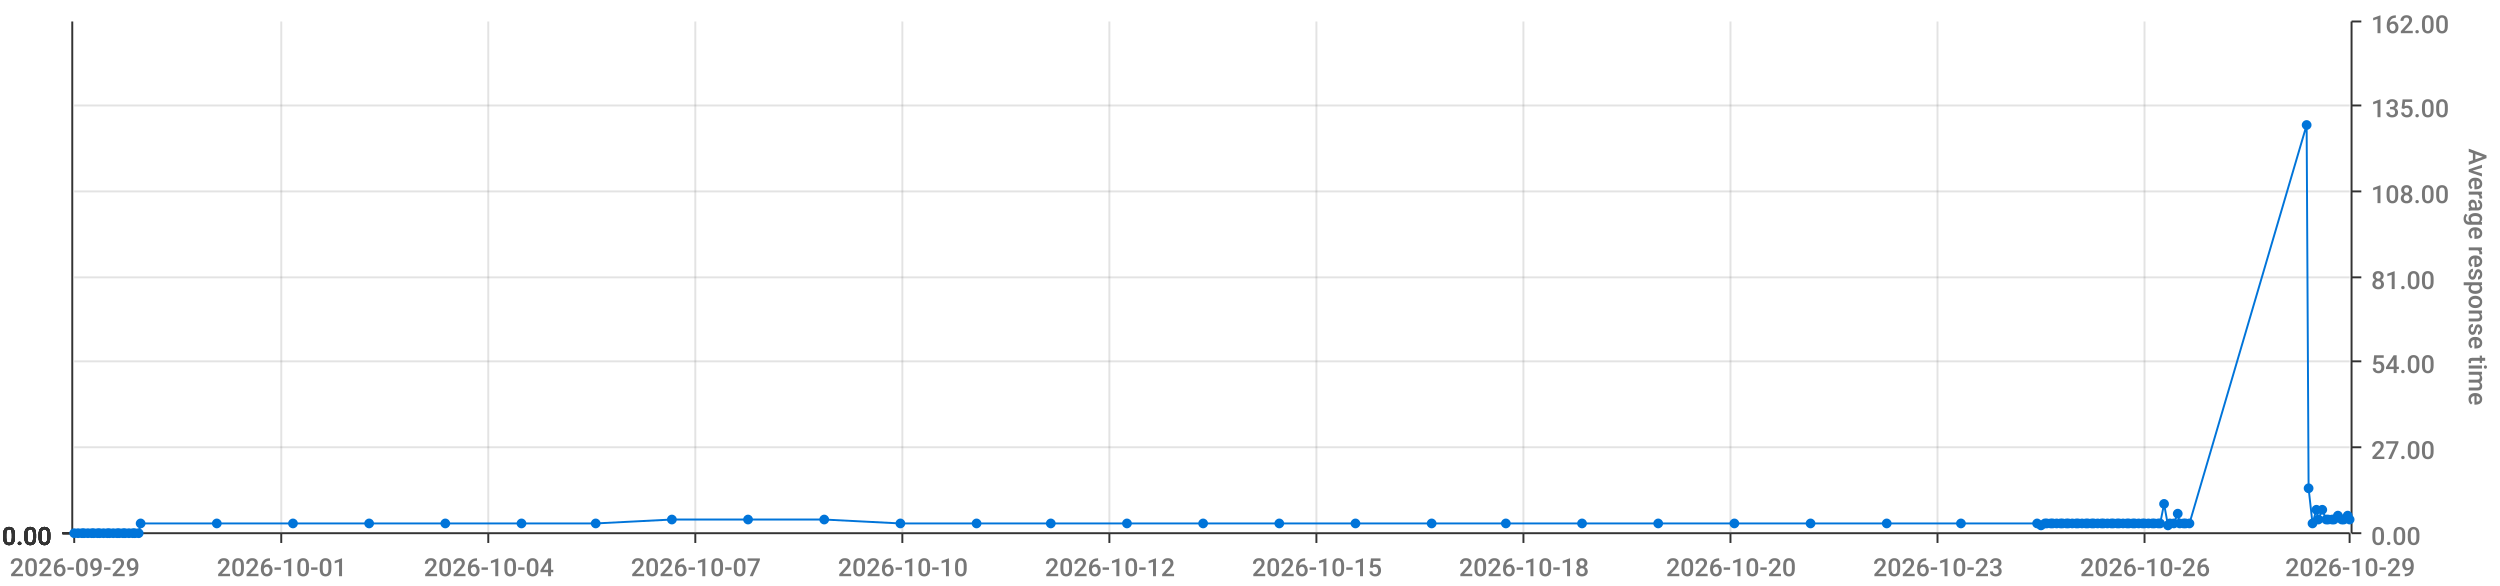
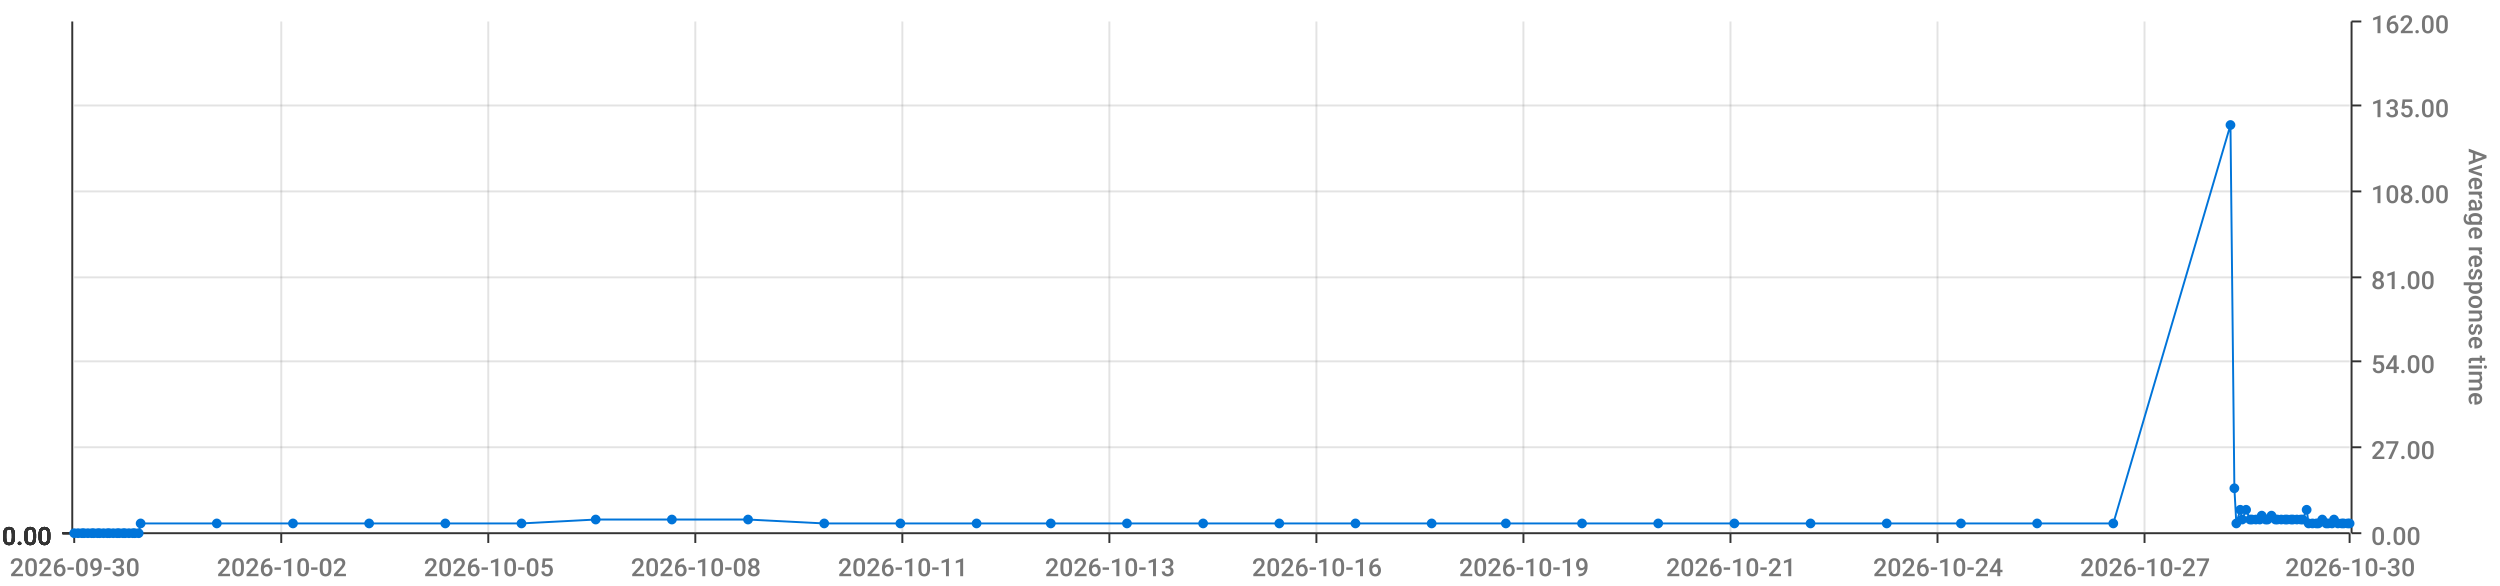
<svg xmlns="http://www.w3.org/2000/svg" viewBox="0 0 1280 300">
  <path d="M 0 0 L 1280 0 L 1280 300 L 0 300 L 0 0" style="stroke-width:0;stroke:rgba(255,255,255,1.0);fill:rgba(255,255,255,0.0)" />
  <path d="M 38 11 L 1203 11 L 1203 273 L 38 273 L 38 11" style="stroke-width:0;stroke:rgba(255,255,255,1.0);fill:rgba(255,255,255,0.0)" />
  <path d="M 38 273 L 1203 273" style="stroke-width:1;stroke:rgba(51,51,51,1.0);fill:rgba(255,255,255,0.0)" />
  <path d="M 38 273 L 38 278" style="stroke-width:1;stroke:rgba(51,51,51,1.0);fill:rgba(255,255,255,0.0)" />
-   <text x="5" y="295" style="stroke-width:0;stroke:none;fill:rgba(119,119,119,1.0);font-size:12.8px;font-family:'Roboto Medium',sans-serif">2026-09-29</text>
+   <text x="5" y="295" style="stroke-width:0;stroke:none;fill:rgba(119,119,119,1.0);font-size:12.8px;font-family:'Roboto Medium',sans-serif">2026-09-30</text>
  <path d="M 144 273 L 144 278" style="stroke-width:1;stroke:rgba(51,51,51,1.0);fill:rgba(255,255,255,0.0)" />
-   <text x="111" y="295" style="stroke-width:0;stroke:none;fill:rgba(119,119,119,1.0);font-size:12.8px;font-family:'Roboto Medium',sans-serif">2026-10-01</text>
+   <text x="111" y="295" style="stroke-width:0;stroke:none;fill:rgba(119,119,119,1.0);font-size:12.8px;font-family:'Roboto Medium',sans-serif">2026-10-02</text>
  <path d="M 250 273 L 250 278" style="stroke-width:1;stroke:rgba(51,51,51,1.0);fill:rgba(255,255,255,0.0)" />
-   <text x="217" y="295" style="stroke-width:0;stroke:none;fill:rgba(119,119,119,1.0);font-size:12.8px;font-family:'Roboto Medium',sans-serif">2026-10-04</text>
+   <text x="217" y="295" style="stroke-width:0;stroke:none;fill:rgba(119,119,119,1.0);font-size:12.8px;font-family:'Roboto Medium',sans-serif">2026-10-05</text>
  <path d="M 356 273 L 356 278" style="stroke-width:1;stroke:rgba(51,51,51,1.0);fill:rgba(255,255,255,0.0)" />
-   <text x="323" y="295" style="stroke-width:0;stroke:none;fill:rgba(119,119,119,1.0);font-size:12.8px;font-family:'Roboto Medium',sans-serif">2026-10-07</text>
+   <text x="323" y="295" style="stroke-width:0;stroke:none;fill:rgba(119,119,119,1.0);font-size:12.8px;font-family:'Roboto Medium',sans-serif">2026-10-08</text>
  <path d="M 462 273 L 462 278" style="stroke-width:1;stroke:rgba(51,51,51,1.0);fill:rgba(255,255,255,0.0)" />
-   <text x="429" y="295" style="stroke-width:0;stroke:none;fill:rgba(119,119,119,1.0);font-size:12.8px;font-family:'Roboto Medium',sans-serif">2026-10-10</text>
+   <text x="429" y="295" style="stroke-width:0;stroke:none;fill:rgba(119,119,119,1.0);font-size:12.8px;font-family:'Roboto Medium',sans-serif">2026-10-11</text>
  <path d="M 568 273 L 568 278" style="stroke-width:1;stroke:rgba(51,51,51,1.0);fill:rgba(255,255,255,0.0)" />
-   <text x="535" y="295" style="stroke-width:0;stroke:none;fill:rgba(119,119,119,1.0);font-size:12.8px;font-family:'Roboto Medium',sans-serif">2026-10-12</text>
+   <text x="535" y="295" style="stroke-width:0;stroke:none;fill:rgba(119,119,119,1.0);font-size:12.8px;font-family:'Roboto Medium',sans-serif">2026-10-13</text>
  <path d="M 674 273 L 674 278" style="stroke-width:1;stroke:rgba(51,51,51,1.0);fill:rgba(255,255,255,0.0)" />
-   <text x="641" y="295" style="stroke-width:0;stroke:none;fill:rgba(119,119,119,1.0);font-size:12.8px;font-family:'Roboto Medium',sans-serif">2026-10-15</text>
+   <text x="641" y="295" style="stroke-width:0;stroke:none;fill:rgba(119,119,119,1.0);font-size:12.8px;font-family:'Roboto Medium',sans-serif">2026-10-16</text>
  <path d="M 780 273 L 780 278" style="stroke-width:1;stroke:rgba(51,51,51,1.0);fill:rgba(255,255,255,0.0)" />
-   <text x="747" y="295" style="stroke-width:0;stroke:none;fill:rgba(119,119,119,1.0);font-size:12.8px;font-family:'Roboto Medium',sans-serif">2026-10-18</text>
+   <text x="747" y="295" style="stroke-width:0;stroke:none;fill:rgba(119,119,119,1.0);font-size:12.8px;font-family:'Roboto Medium',sans-serif">2026-10-19</text>
  <path d="M 886 273 L 886 278" style="stroke-width:1;stroke:rgba(51,51,51,1.0);fill:rgba(255,255,255,0.0)" />
-   <text x="853" y="295" style="stroke-width:0;stroke:none;fill:rgba(119,119,119,1.0);font-size:12.8px;font-family:'Roboto Medium',sans-serif">2026-10-20</text>
+   <text x="853" y="295" style="stroke-width:0;stroke:none;fill:rgba(119,119,119,1.0);font-size:12.8px;font-family:'Roboto Medium',sans-serif">2026-10-21</text>
  <path d="M 992 273 L 992 278" style="stroke-width:1;stroke:rgba(51,51,51,1.0);fill:rgba(255,255,255,0.0)" />
-   <text x="959" y="295" style="stroke-width:0;stroke:none;fill:rgba(119,119,119,1.0);font-size:12.8px;font-family:'Roboto Medium',sans-serif">2026-10-23</text>
+   <text x="959" y="295" style="stroke-width:0;stroke:none;fill:rgba(119,119,119,1.0);font-size:12.8px;font-family:'Roboto Medium',sans-serif">2026-10-24</text>
  <path d="M 1098 273 L 1098 278" style="stroke-width:1;stroke:rgba(51,51,51,1.0);fill:rgba(255,255,255,0.0)" />
-   <text x="1065" y="295" style="stroke-width:0;stroke:none;fill:rgba(119,119,119,1.0);font-size:12.8px;font-family:'Roboto Medium',sans-serif">2026-10-26</text>
+   <text x="1065" y="295" style="stroke-width:0;stroke:none;fill:rgba(119,119,119,1.0);font-size:12.8px;font-family:'Roboto Medium',sans-serif">2026-10-27</text>
  <path d="M 1203 273 L 1203 278" style="stroke-width:1;stroke:rgba(51,51,51,1.0);fill:rgba(255,255,255,0.0)" />
-   <text x="1170" y="295" style="stroke-width:0;stroke:none;fill:rgba(119,119,119,1.0);font-size:12.8px;font-family:'Roboto Medium',sans-serif">2026-10-29</text>
+   <text x="1170" y="295" style="stroke-width:0;stroke:none;fill:rgba(119,119,119,1.0);font-size:12.8px;font-family:'Roboto Medium',sans-serif">2026-10-30</text>
  <path d="M 144 273 L 144 11" style="stroke-width:1;stroke:rgba(119,119,119,0.2);fill:none" />
  <path d="M 250 273 L 250 11" style="stroke-width:1;stroke:rgba(119,119,119,0.2);fill:none" />
  <path d="M 356 273 L 356 11" style="stroke-width:1;stroke:rgba(119,119,119,0.2);fill:none" />
  <path d="M 462 273 L 462 11" style="stroke-width:1;stroke:rgba(119,119,119,0.2);fill:none" />
  <path d="M 568 273 L 568 11" style="stroke-width:1;stroke:rgba(119,119,119,0.2);fill:none" />
  <path d="M 674 273 L 674 11" style="stroke-width:1;stroke:rgba(119,119,119,0.2);fill:none" />
  <path d="M 780 273 L 780 11" style="stroke-width:1;stroke:rgba(119,119,119,0.2);fill:none" />
  <path d="M 886 273 L 886 11" style="stroke-width:1;stroke:rgba(119,119,119,0.2);fill:none" />
  <path d="M 992 273 L 992 11" style="stroke-width:1;stroke:rgba(119,119,119,0.2);fill:none" />
  <path d="M 1098 273 L 1098 11" style="stroke-width:1;stroke:rgba(119,119,119,0.2);fill:none" />
  <path d="M 1204 273 L 1204 11" style="stroke-width:1;stroke:rgba(51,51,51,1.0);fill:rgba(255,255,255,0.0)" />
  <path d="M 1204 273 L 1209 273" style="stroke-width:1;stroke:rgba(51,51,51,1.0);fill:rgba(255,255,255,0.0)" />
  <text x="1214" y="279" style="stroke-width:0;stroke:none;fill:rgba(119,119,119,1.0);font-size:12.8px;font-family:'Roboto Medium',sans-serif">0.00</text>
  <path d="M 1204 229 L 1209 229" style="stroke-width:1;stroke:rgba(51,51,51,1.0);fill:rgba(255,255,255,0.0)" />
  <text x="1214" y="235" style="stroke-width:0;stroke:none;fill:rgba(119,119,119,1.0);font-size:12.8px;font-family:'Roboto Medium',sans-serif">27.00</text>
  <path d="M 1204 185 L 1209 185" style="stroke-width:1;stroke:rgba(51,51,51,1.0);fill:rgba(255,255,255,0.0)" />
  <text x="1214" y="191" style="stroke-width:0;stroke:none;fill:rgba(119,119,119,1.0);font-size:12.8px;font-family:'Roboto Medium',sans-serif">54.00</text>
  <path d="M 1204 142 L 1209 142" style="stroke-width:1;stroke:rgba(51,51,51,1.0);fill:rgba(255,255,255,0.0)" />
  <text x="1214" y="148" style="stroke-width:0;stroke:none;fill:rgba(119,119,119,1.0);font-size:12.8px;font-family:'Roboto Medium',sans-serif">81.00</text>
  <path d="M 1204 98 L 1209 98" style="stroke-width:1;stroke:rgba(51,51,51,1.0);fill:rgba(255,255,255,0.0)" />
  <text x="1214" y="104" style="stroke-width:0;stroke:none;fill:rgba(119,119,119,1.0);font-size:12.8px;font-family:'Roboto Medium',sans-serif">108.00</text>
  <path d="M 1204 54 L 1209 54" style="stroke-width:1;stroke:rgba(51,51,51,1.0);fill:rgba(255,255,255,0.0)" />
  <text x="1214" y="60" style="stroke-width:0;stroke:none;fill:rgba(119,119,119,1.0);font-size:12.8px;font-family:'Roboto Medium',sans-serif">135.00</text>
  <path d="M 1204 11 L 1209 11" style="stroke-width:1;stroke:rgba(51,51,51,1.0);fill:rgba(255,255,255,0.0)" />
  <text x="1214" y="17" style="stroke-width:0;stroke:none;fill:rgba(119,119,119,1.0);font-size:12.8px;font-family:'Roboto Medium',sans-serif">162.00</text>
  <text x="1264" y="76" style="stroke-width:0;stroke:none;fill:rgba(119,119,119,1.0);font-size:12.8px;font-family:'Roboto Medium',sans-serif" transform="rotate(90.00,1264,76)">Average response time</text>
  <path d="M 38 273 L 1203 273" style="stroke-width:0;stroke:rgba(255,255,255,0.0);fill:none" />
  <path d="M 38 229 L 1203 229" style="stroke-width:1;stroke:rgba(119,119,119,0.2);fill:none" />
  <path d="M 38 185 L 1203 185" style="stroke-width:1;stroke:rgba(119,119,119,0.2);fill:none" />
  <path d="M 38 142 L 1203 142" style="stroke-width:1;stroke:rgba(119,119,119,0.2);fill:none" />
  <path d="M 38 98 L 1203 98" style="stroke-width:1;stroke:rgba(119,119,119,0.2);fill:none" />
  <path d="M 38 54 L 1203 54" style="stroke-width:1;stroke:rgba(119,119,119,0.2);fill:none" />
  <path d="M 37 273 L 37 11" style="stroke-width:1;stroke:rgba(51,51,51,1.0);fill:rgba(255,255,255,0.0)" />
  <path d="M 37 273 L 32 273" style="stroke-width:1;stroke:rgba(51,51,51,1.0);fill:rgba(255,255,255,0.0)" />
  <text x="1" y="279" style="stroke-width:0;stroke:none;fill:rgba(51,51,51,1.0);font-size:12.8px;font-family:'Roboto Medium',sans-serif">0.00</text>
  <path d="M 37 273 L 32 273" style="stroke-width:1;stroke:rgba(51,51,51,1.0);fill:rgba(255,255,255,0.0)" />
  <text x="1" y="279" style="stroke-width:0;stroke:none;fill:rgba(51,51,51,1.0);font-size:12.8px;font-family:'Roboto Medium',sans-serif">0.00</text>
  <path d="M 37 273 L 32 273" style="stroke-width:1;stroke:rgba(51,51,51,1.0);fill:rgba(255,255,255,0.0)" />
  <text x="1" y="279" style="stroke-width:0;stroke:none;fill:rgba(51,51,51,1.0);font-size:12.8px;font-family:'Roboto Medium',sans-serif">0.00</text>
  <path d="M 37 273 L 32 273" style="stroke-width:1;stroke:rgba(51,51,51,1.0);fill:rgba(255,255,255,0.0)" />
  <text x="1" y="279" style="stroke-width:0;stroke:none;fill:rgba(51,51,51,1.0);font-size:12.8px;font-family:'Roboto Medium',sans-serif">0.00</text>
  <path d="M 37 273 L 32 273" style="stroke-width:1;stroke:rgba(51,51,51,1.0);fill:rgba(255,255,255,0.0)" />
  <text x="1" y="279" style="stroke-width:0;stroke:none;fill:rgba(51,51,51,1.0);font-size:12.8px;font-family:'Roboto Medium',sans-serif">0.00</text>
  <path d="M 37 273 L 32 273" style="stroke-width:1;stroke:rgba(51,51,51,1.0);fill:rgba(255,255,255,0.0)" />
  <text x="1" y="279" style="stroke-width:0;stroke:none;fill:rgba(51,51,51,1.0);font-size:12.8px;font-family:'Roboto Medium',sans-serif">0.00</text>
  <path d="M 37 273 L 32 273" style="stroke-width:1;stroke:rgba(51,51,51,1.0);fill:rgba(255,255,255,0.0)" />
  <text x="1" y="279" style="stroke-width:0;stroke:none;fill:rgba(51,51,51,1.0);font-size:12.8px;font-family:'Roboto Medium',sans-serif">0.00</text>
  <path d="M 38 273 L 1203 273" style="stroke-width:0;stroke:rgba(255,255,255,0.0);fill:none" />
  <path d="M 38 273 L 1203 273" style="stroke-width:0;stroke:rgba(255,255,255,0.0);fill:none" />
  <path d="M 38 273 L 1203 273" style="stroke-width:0;stroke:rgba(255,255,255,0.0);fill:none" />
  <path d="M 38 273 L 1203 273" style="stroke-width:0;stroke:rgba(255,255,255,0.0);fill:none" />
  <path d="M 38 273 L 1203 273" style="stroke-width:0;stroke:rgba(255,255,255,0.0);fill:none" />
  <path d="M 38 273 L 1203 273" style="stroke-width:0;stroke:rgba(255,255,255,0.0);fill:none" />
-   <path d="M 38 273 L 40 273 L 42 273 L 43 273 L 45 273 L 47 273 L 48 273 L 50 273 L 51 273 L 53 273 L 55 273 L 56 273 L 58 273 L 60 273 L 61 273 L 63 273 L 64 273 L 66 273 L 68 273 L 69 273 L 71 273 L 72 268 L 111 268 L 150 268 L 189 268 L 228 268 L 267 268 L 305 268 L 344 266 L 383 266 L 422 266 L 461 268 L 500 268 L 538 268 L 577 268 L 616 268 L 655 268 L 694 268 L 733 268 L 771 268 L 810 268 L 849 268 L 888 268 L 927 268 L 966 268 L 1004 268 L 1043 268 L 1045 269 L 1047 268 L 1048 268 L 1050 268 L 1051 268 L 1053 268 L 1055 268 L 1056 268 L 1058 268 L 1059 268 L 1061 268 L 1063 268 L 1064 268 L 1066 268 L 1068 268 L 1069 268 L 1071 268 L 1072 268 L 1074 268 L 1076 268 L 1077 268 L 1079 268 L 1081 268 L 1082 268 L 1084 268 L 1085 268 L 1087 268 L 1089 268 L 1090 268 L 1092 268 L 1093 268 L 1095 268 L 1097 268 L 1098 268 L 1100 268 L 1102 268 L 1103 268 L 1105 268 L 1106 268 L 1108 258 L 1110 269 L 1111 268 L 1113 268 L 1115 263 L 1116 268 L 1118 268 L 1119 268 L 1121 268 L 1181 64 L 1182 250 L 1184 268 L 1186 261 L 1187 266 L 1189 261 L 1191 266 L 1192 266 L 1194 266 L 1195 266 L 1197 264 L 1199 266 L 1200 266 L 1202 264 L 1203 266" style="stroke-width:1;stroke:rgba(0,116,217,1.0);fill:rgba(255,255,255,0.0)" />
+   <path d="M 38 273 L 40 273 L 42 273 L 43 273 L 45 273 L 47 273 L 48 273 L 50 273 L 51 273 L 53 273 L 55 273 L 56 273 L 58 273 L 60 273 L 61 273 L 63 273 L 64 273 L 66 273 L 68 273 L 69 273 L 71 273 L 72 268 L 111 268 L 150 268 L 189 268 L 228 268 L 267 268 L 305 266 L 344 266 L 383 266 L 422 268 L 461 268 L 500 268 L 538 268 L 577 268 L 616 268 L 655 268 L 694 268 L 733 268 L 771 268 L 810 268 L 849 268 L 888 268 L 927 268 L 966 268 L 1004 268 L 1043 268 L 1082 268 L 1142 64 L 1144 250 L 1145 268 L 1147 261 L 1148 266 L 1150 261 L 1152 266 L 1153 266 L 1155 266 L 1157 266 L 1158 264 L 1160 266 L 1161 266 L 1163 264 L 1165 266 L 1166 266 L 1168 266 L 1170 266 L 1171 266 L 1173 266 L 1174 266 L 1176 266 L 1178 266 L 1179 266 L 1181 261 L 1182 268 L 1184 268 L 1186 268 L 1187 268 L 1189 266 L 1191 268 L 1192 268 L 1194 268 L 1195 266 L 1197 268 L 1199 268 L 1200 268 L 1202 268 L 1203 268" style="stroke-width:1;stroke:rgba(0,116,217,1.0);fill:rgba(255,255,255,0.0)" />
  <circle cx="38" cy="273" r="2" style="stroke-width:1;stroke:rgba(0,116,217,1.0);fill:rgba(0,116,217,1.0)" />
  <path d="" style="stroke-width:1;stroke:rgba(0,116,217,1.0);fill:rgba(0,116,217,1.0)" />
  <circle cx="40" cy="273" r="2" style="stroke-width:1;stroke:rgba(0,116,217,1.0);fill:rgba(0,116,217,1.0)" />
  <path d="" style="stroke-width:1;stroke:rgba(0,116,217,1.0);fill:rgba(0,116,217,1.0)" />
  <circle cx="42" cy="273" r="2" style="stroke-width:1;stroke:rgba(0,116,217,1.0);fill:rgba(0,116,217,1.0)" />
  <path d="" style="stroke-width:1;stroke:rgba(0,116,217,1.0);fill:rgba(0,116,217,1.0)" />
  <circle cx="43" cy="273" r="2" style="stroke-width:1;stroke:rgba(0,116,217,1.0);fill:rgba(0,116,217,1.0)" />
  <path d="" style="stroke-width:1;stroke:rgba(0,116,217,1.0);fill:rgba(0,116,217,1.0)" />
  <circle cx="45" cy="273" r="2" style="stroke-width:1;stroke:rgba(0,116,217,1.0);fill:rgba(0,116,217,1.0)" />
  <path d="" style="stroke-width:1;stroke:rgba(0,116,217,1.0);fill:rgba(0,116,217,1.0)" />
  <circle cx="47" cy="273" r="2" style="stroke-width:1;stroke:rgba(0,116,217,1.0);fill:rgba(0,116,217,1.0)" />
  <path d="" style="stroke-width:1;stroke:rgba(0,116,217,1.0);fill:rgba(0,116,217,1.0)" />
  <circle cx="48" cy="273" r="2" style="stroke-width:1;stroke:rgba(0,116,217,1.0);fill:rgba(0,116,217,1.0)" />
  <path d="" style="stroke-width:1;stroke:rgba(0,116,217,1.0);fill:rgba(0,116,217,1.0)" />
  <circle cx="50" cy="273" r="2" style="stroke-width:1;stroke:rgba(0,116,217,1.0);fill:rgba(0,116,217,1.0)" />
  <path d="" style="stroke-width:1;stroke:rgba(0,116,217,1.0);fill:rgba(0,116,217,1.0)" />
  <circle cx="51" cy="273" r="2" style="stroke-width:1;stroke:rgba(0,116,217,1.0);fill:rgba(0,116,217,1.0)" />
  <path d="" style="stroke-width:1;stroke:rgba(0,116,217,1.0);fill:rgba(0,116,217,1.0)" />
  <circle cx="53" cy="273" r="2" style="stroke-width:1;stroke:rgba(0,116,217,1.0);fill:rgba(0,116,217,1.0)" />
  <path d="" style="stroke-width:1;stroke:rgba(0,116,217,1.0);fill:rgba(0,116,217,1.0)" />
  <circle cx="55" cy="273" r="2" style="stroke-width:1;stroke:rgba(0,116,217,1.0);fill:rgba(0,116,217,1.0)" />
  <path d="" style="stroke-width:1;stroke:rgba(0,116,217,1.0);fill:rgba(0,116,217,1.0)" />
  <circle cx="56" cy="273" r="2" style="stroke-width:1;stroke:rgba(0,116,217,1.0);fill:rgba(0,116,217,1.0)" />
  <path d="" style="stroke-width:1;stroke:rgba(0,116,217,1.0);fill:rgba(0,116,217,1.0)" />
  <circle cx="58" cy="273" r="2" style="stroke-width:1;stroke:rgba(0,116,217,1.0);fill:rgba(0,116,217,1.0)" />
  <path d="" style="stroke-width:1;stroke:rgba(0,116,217,1.0);fill:rgba(0,116,217,1.0)" />
  <circle cx="60" cy="273" r="2" style="stroke-width:1;stroke:rgba(0,116,217,1.0);fill:rgba(0,116,217,1.0)" />
  <path d="" style="stroke-width:1;stroke:rgba(0,116,217,1.0);fill:rgba(0,116,217,1.0)" />
  <circle cx="61" cy="273" r="2" style="stroke-width:1;stroke:rgba(0,116,217,1.0);fill:rgba(0,116,217,1.0)" />
  <path d="" style="stroke-width:1;stroke:rgba(0,116,217,1.0);fill:rgba(0,116,217,1.0)" />
  <circle cx="63" cy="273" r="2" style="stroke-width:1;stroke:rgba(0,116,217,1.0);fill:rgba(0,116,217,1.0)" />
  <path d="" style="stroke-width:1;stroke:rgba(0,116,217,1.0);fill:rgba(0,116,217,1.0)" />
  <circle cx="64" cy="273" r="2" style="stroke-width:1;stroke:rgba(0,116,217,1.0);fill:rgba(0,116,217,1.0)" />
  <path d="" style="stroke-width:1;stroke:rgba(0,116,217,1.0);fill:rgba(0,116,217,1.0)" />
  <circle cx="66" cy="273" r="2" style="stroke-width:1;stroke:rgba(0,116,217,1.0);fill:rgba(0,116,217,1.0)" />
  <path d="" style="stroke-width:1;stroke:rgba(0,116,217,1.0);fill:rgba(0,116,217,1.0)" />
  <circle cx="68" cy="273" r="2" style="stroke-width:1;stroke:rgba(0,116,217,1.0);fill:rgba(0,116,217,1.0)" />
  <path d="" style="stroke-width:1;stroke:rgba(0,116,217,1.0);fill:rgba(0,116,217,1.0)" />
  <circle cx="69" cy="273" r="2" style="stroke-width:1;stroke:rgba(0,116,217,1.0);fill:rgba(0,116,217,1.0)" />
  <path d="" style="stroke-width:1;stroke:rgba(0,116,217,1.0);fill:rgba(0,116,217,1.0)" />
  <circle cx="71" cy="273" r="2" style="stroke-width:1;stroke:rgba(0,116,217,1.0);fill:rgba(0,116,217,1.0)" />
  <path d="" style="stroke-width:1;stroke:rgba(0,116,217,1.0);fill:rgba(0,116,217,1.0)" />
  <circle cx="72" cy="268" r="2" style="stroke-width:1;stroke:rgba(0,116,217,1.0);fill:rgba(0,116,217,1.0)" />
  <path d="" style="stroke-width:1;stroke:rgba(0,116,217,1.0);fill:rgba(0,116,217,1.0)" />
  <circle cx="111" cy="268" r="2" style="stroke-width:1;stroke:rgba(0,116,217,1.0);fill:rgba(0,116,217,1.0)" />
  <path d="" style="stroke-width:1;stroke:rgba(0,116,217,1.0);fill:rgba(0,116,217,1.0)" />
  <circle cx="150" cy="268" r="2" style="stroke-width:1;stroke:rgba(0,116,217,1.0);fill:rgba(0,116,217,1.0)" />
  <path d="" style="stroke-width:1;stroke:rgba(0,116,217,1.0);fill:rgba(0,116,217,1.0)" />
  <circle cx="189" cy="268" r="2" style="stroke-width:1;stroke:rgba(0,116,217,1.0);fill:rgba(0,116,217,1.0)" />
  <path d="" style="stroke-width:1;stroke:rgba(0,116,217,1.0);fill:rgba(0,116,217,1.0)" />
  <circle cx="228" cy="268" r="2" style="stroke-width:1;stroke:rgba(0,116,217,1.0);fill:rgba(0,116,217,1.0)" />
  <path d="" style="stroke-width:1;stroke:rgba(0,116,217,1.0);fill:rgba(0,116,217,1.0)" />
  <circle cx="267" cy="268" r="2" style="stroke-width:1;stroke:rgba(0,116,217,1.0);fill:rgba(0,116,217,1.0)" />
  <path d="" style="stroke-width:1;stroke:rgba(0,116,217,1.0);fill:rgba(0,116,217,1.0)" />
-   <circle cx="305" cy="268" r="2" style="stroke-width:1;stroke:rgba(0,116,217,1.0);fill:rgba(0,116,217,1.0)" />
+   <circle cx="305" cy="266" r="2" style="stroke-width:1;stroke:rgba(0,116,217,1.0);fill:rgba(0,116,217,1.0)" />
  <path d="" style="stroke-width:1;stroke:rgba(0,116,217,1.0);fill:rgba(0,116,217,1.0)" />
  <circle cx="344" cy="266" r="2" style="stroke-width:1;stroke:rgba(0,116,217,1.0);fill:rgba(0,116,217,1.0)" />
  <path d="" style="stroke-width:1;stroke:rgba(0,116,217,1.0);fill:rgba(0,116,217,1.0)" />
  <circle cx="383" cy="266" r="2" style="stroke-width:1;stroke:rgba(0,116,217,1.0);fill:rgba(0,116,217,1.0)" />
  <path d="" style="stroke-width:1;stroke:rgba(0,116,217,1.0);fill:rgba(0,116,217,1.0)" />
-   <circle cx="422" cy="266" r="2" style="stroke-width:1;stroke:rgba(0,116,217,1.0);fill:rgba(0,116,217,1.0)" />
+   <circle cx="422" cy="268" r="2" style="stroke-width:1;stroke:rgba(0,116,217,1.0);fill:rgba(0,116,217,1.0)" />
  <path d="" style="stroke-width:1;stroke:rgba(0,116,217,1.0);fill:rgba(0,116,217,1.0)" />
  <circle cx="461" cy="268" r="2" style="stroke-width:1;stroke:rgba(0,116,217,1.0);fill:rgba(0,116,217,1.0)" />
  <path d="" style="stroke-width:1;stroke:rgba(0,116,217,1.0);fill:rgba(0,116,217,1.0)" />
  <circle cx="500" cy="268" r="2" style="stroke-width:1;stroke:rgba(0,116,217,1.0);fill:rgba(0,116,217,1.0)" />
  <path d="" style="stroke-width:1;stroke:rgba(0,116,217,1.0);fill:rgba(0,116,217,1.0)" />
  <circle cx="538" cy="268" r="2" style="stroke-width:1;stroke:rgba(0,116,217,1.0);fill:rgba(0,116,217,1.0)" />
  <path d="" style="stroke-width:1;stroke:rgba(0,116,217,1.0);fill:rgba(0,116,217,1.0)" />
  <circle cx="577" cy="268" r="2" style="stroke-width:1;stroke:rgba(0,116,217,1.0);fill:rgba(0,116,217,1.0)" />
  <path d="" style="stroke-width:1;stroke:rgba(0,116,217,1.0);fill:rgba(0,116,217,1.0)" />
  <circle cx="616" cy="268" r="2" style="stroke-width:1;stroke:rgba(0,116,217,1.0);fill:rgba(0,116,217,1.0)" />
  <path d="" style="stroke-width:1;stroke:rgba(0,116,217,1.0);fill:rgba(0,116,217,1.0)" />
  <circle cx="655" cy="268" r="2" style="stroke-width:1;stroke:rgba(0,116,217,1.0);fill:rgba(0,116,217,1.0)" />
  <path d="" style="stroke-width:1;stroke:rgba(0,116,217,1.0);fill:rgba(0,116,217,1.0)" />
  <circle cx="694" cy="268" r="2" style="stroke-width:1;stroke:rgba(0,116,217,1.0);fill:rgba(0,116,217,1.0)" />
  <path d="" style="stroke-width:1;stroke:rgba(0,116,217,1.0);fill:rgba(0,116,217,1.0)" />
  <circle cx="733" cy="268" r="2" style="stroke-width:1;stroke:rgba(0,116,217,1.0);fill:rgba(0,116,217,1.0)" />
  <path d="" style="stroke-width:1;stroke:rgba(0,116,217,1.0);fill:rgba(0,116,217,1.0)" />
  <circle cx="771" cy="268" r="2" style="stroke-width:1;stroke:rgba(0,116,217,1.0);fill:rgba(0,116,217,1.0)" />
  <path d="" style="stroke-width:1;stroke:rgba(0,116,217,1.0);fill:rgba(0,116,217,1.0)" />
  <circle cx="810" cy="268" r="2" style="stroke-width:1;stroke:rgba(0,116,217,1.0);fill:rgba(0,116,217,1.0)" />
  <path d="" style="stroke-width:1;stroke:rgba(0,116,217,1.0);fill:rgba(0,116,217,1.0)" />
  <circle cx="849" cy="268" r="2" style="stroke-width:1;stroke:rgba(0,116,217,1.0);fill:rgba(0,116,217,1.0)" />
  <path d="" style="stroke-width:1;stroke:rgba(0,116,217,1.0);fill:rgba(0,116,217,1.0)" />
  <circle cx="888" cy="268" r="2" style="stroke-width:1;stroke:rgba(0,116,217,1.0);fill:rgba(0,116,217,1.0)" />
  <path d="" style="stroke-width:1;stroke:rgba(0,116,217,1.0);fill:rgba(0,116,217,1.0)" />
  <circle cx="927" cy="268" r="2" style="stroke-width:1;stroke:rgba(0,116,217,1.0);fill:rgba(0,116,217,1.0)" />
  <path d="" style="stroke-width:1;stroke:rgba(0,116,217,1.0);fill:rgba(0,116,217,1.0)" />
  <circle cx="966" cy="268" r="2" style="stroke-width:1;stroke:rgba(0,116,217,1.0);fill:rgba(0,116,217,1.0)" />
  <path d="" style="stroke-width:1;stroke:rgba(0,116,217,1.0);fill:rgba(0,116,217,1.0)" />
  <circle cx="1004" cy="268" r="2" style="stroke-width:1;stroke:rgba(0,116,217,1.0);fill:rgba(0,116,217,1.0)" />
  <path d="" style="stroke-width:1;stroke:rgba(0,116,217,1.0);fill:rgba(0,116,217,1.0)" />
  <circle cx="1043" cy="268" r="2" style="stroke-width:1;stroke:rgba(0,116,217,1.0);fill:rgba(0,116,217,1.0)" />
  <path d="" style="stroke-width:1;stroke:rgba(0,116,217,1.0);fill:rgba(0,116,217,1.0)" />
-   <circle cx="1045" cy="269" r="2" style="stroke-width:1;stroke:rgba(0,116,217,1.0);fill:rgba(0,116,217,1.0)" />
-   <path d="" style="stroke-width:1;stroke:rgba(0,116,217,1.0);fill:rgba(0,116,217,1.0)" />
-   <circle cx="1047" cy="268" r="2" style="stroke-width:1;stroke:rgba(0,116,217,1.0);fill:rgba(0,116,217,1.0)" />
-   <path d="" style="stroke-width:1;stroke:rgba(0,116,217,1.0);fill:rgba(0,116,217,1.0)" />
-   <circle cx="1048" cy="268" r="2" style="stroke-width:1;stroke:rgba(0,116,217,1.0);fill:rgba(0,116,217,1.0)" />
-   <path d="" style="stroke-width:1;stroke:rgba(0,116,217,1.0);fill:rgba(0,116,217,1.0)" />
-   <circle cx="1050" cy="268" r="2" style="stroke-width:1;stroke:rgba(0,116,217,1.0);fill:rgba(0,116,217,1.0)" />
-   <path d="" style="stroke-width:1;stroke:rgba(0,116,217,1.0);fill:rgba(0,116,217,1.0)" />
-   <circle cx="1051" cy="268" r="2" style="stroke-width:1;stroke:rgba(0,116,217,1.0);fill:rgba(0,116,217,1.0)" />
-   <path d="" style="stroke-width:1;stroke:rgba(0,116,217,1.0);fill:rgba(0,116,217,1.0)" />
-   <circle cx="1053" cy="268" r="2" style="stroke-width:1;stroke:rgba(0,116,217,1.0);fill:rgba(0,116,217,1.0)" />
-   <path d="" style="stroke-width:1;stroke:rgba(0,116,217,1.0);fill:rgba(0,116,217,1.0)" />
-   <circle cx="1055" cy="268" r="2" style="stroke-width:1;stroke:rgba(0,116,217,1.0);fill:rgba(0,116,217,1.0)" />
-   <path d="" style="stroke-width:1;stroke:rgba(0,116,217,1.0);fill:rgba(0,116,217,1.0)" />
-   <circle cx="1056" cy="268" r="2" style="stroke-width:1;stroke:rgba(0,116,217,1.0);fill:rgba(0,116,217,1.0)" />
-   <path d="" style="stroke-width:1;stroke:rgba(0,116,217,1.0);fill:rgba(0,116,217,1.0)" />
-   <circle cx="1058" cy="268" r="2" style="stroke-width:1;stroke:rgba(0,116,217,1.0);fill:rgba(0,116,217,1.0)" />
-   <path d="" style="stroke-width:1;stroke:rgba(0,116,217,1.0);fill:rgba(0,116,217,1.0)" />
-   <circle cx="1059" cy="268" r="2" style="stroke-width:1;stroke:rgba(0,116,217,1.0);fill:rgba(0,116,217,1.0)" />
-   <path d="" style="stroke-width:1;stroke:rgba(0,116,217,1.0);fill:rgba(0,116,217,1.0)" />
-   <circle cx="1061" cy="268" r="2" style="stroke-width:1;stroke:rgba(0,116,217,1.0);fill:rgba(0,116,217,1.0)" />
-   <path d="" style="stroke-width:1;stroke:rgba(0,116,217,1.0);fill:rgba(0,116,217,1.0)" />
-   <circle cx="1063" cy="268" r="2" style="stroke-width:1;stroke:rgba(0,116,217,1.0);fill:rgba(0,116,217,1.0)" />
-   <path d="" style="stroke-width:1;stroke:rgba(0,116,217,1.0);fill:rgba(0,116,217,1.0)" />
-   <circle cx="1064" cy="268" r="2" style="stroke-width:1;stroke:rgba(0,116,217,1.0);fill:rgba(0,116,217,1.0)" />
-   <path d="" style="stroke-width:1;stroke:rgba(0,116,217,1.0);fill:rgba(0,116,217,1.0)" />
-   <circle cx="1066" cy="268" r="2" style="stroke-width:1;stroke:rgba(0,116,217,1.0);fill:rgba(0,116,217,1.0)" />
-   <path d="" style="stroke-width:1;stroke:rgba(0,116,217,1.0);fill:rgba(0,116,217,1.0)" />
-   <circle cx="1068" cy="268" r="2" style="stroke-width:1;stroke:rgba(0,116,217,1.0);fill:rgba(0,116,217,1.0)" />
-   <path d="" style="stroke-width:1;stroke:rgba(0,116,217,1.0);fill:rgba(0,116,217,1.0)" />
-   <circle cx="1069" cy="268" r="2" style="stroke-width:1;stroke:rgba(0,116,217,1.0);fill:rgba(0,116,217,1.0)" />
-   <path d="" style="stroke-width:1;stroke:rgba(0,116,217,1.0);fill:rgba(0,116,217,1.0)" />
-   <circle cx="1071" cy="268" r="2" style="stroke-width:1;stroke:rgba(0,116,217,1.0);fill:rgba(0,116,217,1.0)" />
-   <path d="" style="stroke-width:1;stroke:rgba(0,116,217,1.0);fill:rgba(0,116,217,1.0)" />
-   <circle cx="1072" cy="268" r="2" style="stroke-width:1;stroke:rgba(0,116,217,1.0);fill:rgba(0,116,217,1.0)" />
-   <path d="" style="stroke-width:1;stroke:rgba(0,116,217,1.0);fill:rgba(0,116,217,1.0)" />
-   <circle cx="1074" cy="268" r="2" style="stroke-width:1;stroke:rgba(0,116,217,1.0);fill:rgba(0,116,217,1.0)" />
-   <path d="" style="stroke-width:1;stroke:rgba(0,116,217,1.0);fill:rgba(0,116,217,1.0)" />
-   <circle cx="1076" cy="268" r="2" style="stroke-width:1;stroke:rgba(0,116,217,1.0);fill:rgba(0,116,217,1.0)" />
-   <path d="" style="stroke-width:1;stroke:rgba(0,116,217,1.0);fill:rgba(0,116,217,1.0)" />
-   <circle cx="1077" cy="268" r="2" style="stroke-width:1;stroke:rgba(0,116,217,1.0);fill:rgba(0,116,217,1.0)" />
-   <path d="" style="stroke-width:1;stroke:rgba(0,116,217,1.0);fill:rgba(0,116,217,1.0)" />
-   <circle cx="1079" cy="268" r="2" style="stroke-width:1;stroke:rgba(0,116,217,1.0);fill:rgba(0,116,217,1.0)" />
-   <path d="" style="stroke-width:1;stroke:rgba(0,116,217,1.0);fill:rgba(0,116,217,1.0)" />
-   <circle cx="1081" cy="268" r="2" style="stroke-width:1;stroke:rgba(0,116,217,1.0);fill:rgba(0,116,217,1.0)" />
-   <path d="" style="stroke-width:1;stroke:rgba(0,116,217,1.0);fill:rgba(0,116,217,1.0)" />
  <circle cx="1082" cy="268" r="2" style="stroke-width:1;stroke:rgba(0,116,217,1.0);fill:rgba(0,116,217,1.0)" />
  <path d="" style="stroke-width:1;stroke:rgba(0,116,217,1.0);fill:rgba(0,116,217,1.0)" />
-   <circle cx="1084" cy="268" r="2" style="stroke-width:1;stroke:rgba(0,116,217,1.0);fill:rgba(0,116,217,1.0)" />
-   <path d="" style="stroke-width:1;stroke:rgba(0,116,217,1.0);fill:rgba(0,116,217,1.0)" />
-   <circle cx="1085" cy="268" r="2" style="stroke-width:1;stroke:rgba(0,116,217,1.0);fill:rgba(0,116,217,1.0)" />
-   <path d="" style="stroke-width:1;stroke:rgba(0,116,217,1.0);fill:rgba(0,116,217,1.0)" />
-   <circle cx="1087" cy="268" r="2" style="stroke-width:1;stroke:rgba(0,116,217,1.0);fill:rgba(0,116,217,1.0)" />
-   <path d="" style="stroke-width:1;stroke:rgba(0,116,217,1.0);fill:rgba(0,116,217,1.0)" />
-   <circle cx="1089" cy="268" r="2" style="stroke-width:1;stroke:rgba(0,116,217,1.0);fill:rgba(0,116,217,1.0)" />
-   <path d="" style="stroke-width:1;stroke:rgba(0,116,217,1.0);fill:rgba(0,116,217,1.0)" />
-   <circle cx="1090" cy="268" r="2" style="stroke-width:1;stroke:rgba(0,116,217,1.0);fill:rgba(0,116,217,1.0)" />
-   <path d="" style="stroke-width:1;stroke:rgba(0,116,217,1.0);fill:rgba(0,116,217,1.0)" />
-   <circle cx="1092" cy="268" r="2" style="stroke-width:1;stroke:rgba(0,116,217,1.0);fill:rgba(0,116,217,1.0)" />
-   <path d="" style="stroke-width:1;stroke:rgba(0,116,217,1.0);fill:rgba(0,116,217,1.0)" />
-   <circle cx="1093" cy="268" r="2" style="stroke-width:1;stroke:rgba(0,116,217,1.0);fill:rgba(0,116,217,1.0)" />
-   <path d="" style="stroke-width:1;stroke:rgba(0,116,217,1.0);fill:rgba(0,116,217,1.0)" />
-   <circle cx="1095" cy="268" r="2" style="stroke-width:1;stroke:rgba(0,116,217,1.0);fill:rgba(0,116,217,1.0)" />
-   <path d="" style="stroke-width:1;stroke:rgba(0,116,217,1.0);fill:rgba(0,116,217,1.0)" />
-   <circle cx="1097" cy="268" r="2" style="stroke-width:1;stroke:rgba(0,116,217,1.0);fill:rgba(0,116,217,1.0)" />
-   <path d="" style="stroke-width:1;stroke:rgba(0,116,217,1.0);fill:rgba(0,116,217,1.0)" />
-   <circle cx="1098" cy="268" r="2" style="stroke-width:1;stroke:rgba(0,116,217,1.0);fill:rgba(0,116,217,1.0)" />
-   <path d="" style="stroke-width:1;stroke:rgba(0,116,217,1.0);fill:rgba(0,116,217,1.0)" />
-   <circle cx="1100" cy="268" r="2" style="stroke-width:1;stroke:rgba(0,116,217,1.0);fill:rgba(0,116,217,1.0)" />
-   <path d="" style="stroke-width:1;stroke:rgba(0,116,217,1.0);fill:rgba(0,116,217,1.0)" />
-   <circle cx="1102" cy="268" r="2" style="stroke-width:1;stroke:rgba(0,116,217,1.0);fill:rgba(0,116,217,1.0)" />
-   <path d="" style="stroke-width:1;stroke:rgba(0,116,217,1.0);fill:rgba(0,116,217,1.0)" />
-   <circle cx="1103" cy="268" r="2" style="stroke-width:1;stroke:rgba(0,116,217,1.0);fill:rgba(0,116,217,1.0)" />
-   <path d="" style="stroke-width:1;stroke:rgba(0,116,217,1.0);fill:rgba(0,116,217,1.0)" />
-   <circle cx="1105" cy="268" r="2" style="stroke-width:1;stroke:rgba(0,116,217,1.0);fill:rgba(0,116,217,1.0)" />
-   <path d="" style="stroke-width:1;stroke:rgba(0,116,217,1.0);fill:rgba(0,116,217,1.0)" />
-   <circle cx="1106" cy="268" r="2" style="stroke-width:1;stroke:rgba(0,116,217,1.0);fill:rgba(0,116,217,1.0)" />
-   <path d="" style="stroke-width:1;stroke:rgba(0,116,217,1.0);fill:rgba(0,116,217,1.0)" />
-   <circle cx="1108" cy="258" r="2" style="stroke-width:1;stroke:rgba(0,116,217,1.0);fill:rgba(0,116,217,1.0)" />
-   <path d="" style="stroke-width:1;stroke:rgba(0,116,217,1.0);fill:rgba(0,116,217,1.0)" />
-   <circle cx="1110" cy="269" r="2" style="stroke-width:1;stroke:rgba(0,116,217,1.0);fill:rgba(0,116,217,1.0)" />
-   <path d="" style="stroke-width:1;stroke:rgba(0,116,217,1.0);fill:rgba(0,116,217,1.0)" />
-   <circle cx="1111" cy="268" r="2" style="stroke-width:1;stroke:rgba(0,116,217,1.0);fill:rgba(0,116,217,1.0)" />
-   <path d="" style="stroke-width:1;stroke:rgba(0,116,217,1.0);fill:rgba(0,116,217,1.0)" />
-   <circle cx="1113" cy="268" r="2" style="stroke-width:1;stroke:rgba(0,116,217,1.0);fill:rgba(0,116,217,1.0)" />
-   <path d="" style="stroke-width:1;stroke:rgba(0,116,217,1.0);fill:rgba(0,116,217,1.0)" />
-   <circle cx="1115" cy="263" r="2" style="stroke-width:1;stroke:rgba(0,116,217,1.0);fill:rgba(0,116,217,1.0)" />
-   <path d="" style="stroke-width:1;stroke:rgba(0,116,217,1.0);fill:rgba(0,116,217,1.0)" />
-   <circle cx="1116" cy="268" r="2" style="stroke-width:1;stroke:rgba(0,116,217,1.0);fill:rgba(0,116,217,1.0)" />
-   <path d="" style="stroke-width:1;stroke:rgba(0,116,217,1.0);fill:rgba(0,116,217,1.0)" />
-   <circle cx="1118" cy="268" r="2" style="stroke-width:1;stroke:rgba(0,116,217,1.0);fill:rgba(0,116,217,1.0)" />
-   <path d="" style="stroke-width:1;stroke:rgba(0,116,217,1.0);fill:rgba(0,116,217,1.0)" />
-   <circle cx="1119" cy="268" r="2" style="stroke-width:1;stroke:rgba(0,116,217,1.0);fill:rgba(0,116,217,1.0)" />
-   <path d="" style="stroke-width:1;stroke:rgba(0,116,217,1.0);fill:rgba(0,116,217,1.0)" />
-   <circle cx="1121" cy="268" r="2" style="stroke-width:1;stroke:rgba(0,116,217,1.0);fill:rgba(0,116,217,1.0)" />
-   <path d="" style="stroke-width:1;stroke:rgba(0,116,217,1.0);fill:rgba(0,116,217,1.0)" />
-   <circle cx="1181" cy="64" r="2" style="stroke-width:1;stroke:rgba(0,116,217,1.0);fill:rgba(0,116,217,1.0)" />
-   <path d="" style="stroke-width:1;stroke:rgba(0,116,217,1.0);fill:rgba(0,116,217,1.0)" />
-   <circle cx="1182" cy="250" r="2" style="stroke-width:1;stroke:rgba(0,116,217,1.0);fill:rgba(0,116,217,1.0)" />
+   <circle cx="1142" cy="64" r="2" style="stroke-width:1;stroke:rgba(0,116,217,1.0);fill:rgba(0,116,217,1.0)" />
+   <path d="" style="stroke-width:1;stroke:rgba(0,116,217,1.0);fill:rgba(0,116,217,1.0)" />
+   <circle cx="1144" cy="250" r="2" style="stroke-width:1;stroke:rgba(0,116,217,1.0);fill:rgba(0,116,217,1.0)" />
+   <path d="" style="stroke-width:1;stroke:rgba(0,116,217,1.0);fill:rgba(0,116,217,1.0)" />
+   <circle cx="1145" cy="268" r="2" style="stroke-width:1;stroke:rgba(0,116,217,1.0);fill:rgba(0,116,217,1.0)" />
+   <path d="" style="stroke-width:1;stroke:rgba(0,116,217,1.0);fill:rgba(0,116,217,1.0)" />
+   <circle cx="1147" cy="261" r="2" style="stroke-width:1;stroke:rgba(0,116,217,1.0);fill:rgba(0,116,217,1.0)" />
+   <path d="" style="stroke-width:1;stroke:rgba(0,116,217,1.0);fill:rgba(0,116,217,1.0)" />
+   <circle cx="1148" cy="266" r="2" style="stroke-width:1;stroke:rgba(0,116,217,1.0);fill:rgba(0,116,217,1.0)" />
+   <path d="" style="stroke-width:1;stroke:rgba(0,116,217,1.0);fill:rgba(0,116,217,1.0)" />
+   <circle cx="1150" cy="261" r="2" style="stroke-width:1;stroke:rgba(0,116,217,1.0);fill:rgba(0,116,217,1.0)" />
+   <path d="" style="stroke-width:1;stroke:rgba(0,116,217,1.0);fill:rgba(0,116,217,1.0)" />
+   <circle cx="1152" cy="266" r="2" style="stroke-width:1;stroke:rgba(0,116,217,1.0);fill:rgba(0,116,217,1.0)" />
+   <path d="" style="stroke-width:1;stroke:rgba(0,116,217,1.0);fill:rgba(0,116,217,1.0)" />
+   <circle cx="1153" cy="266" r="2" style="stroke-width:1;stroke:rgba(0,116,217,1.0);fill:rgba(0,116,217,1.0)" />
+   <path d="" style="stroke-width:1;stroke:rgba(0,116,217,1.0);fill:rgba(0,116,217,1.0)" />
+   <circle cx="1155" cy="266" r="2" style="stroke-width:1;stroke:rgba(0,116,217,1.0);fill:rgba(0,116,217,1.0)" />
+   <path d="" style="stroke-width:1;stroke:rgba(0,116,217,1.0);fill:rgba(0,116,217,1.0)" />
+   <circle cx="1157" cy="266" r="2" style="stroke-width:1;stroke:rgba(0,116,217,1.0);fill:rgba(0,116,217,1.0)" />
+   <path d="" style="stroke-width:1;stroke:rgba(0,116,217,1.0);fill:rgba(0,116,217,1.0)" />
+   <circle cx="1158" cy="264" r="2" style="stroke-width:1;stroke:rgba(0,116,217,1.0);fill:rgba(0,116,217,1.0)" />
+   <path d="" style="stroke-width:1;stroke:rgba(0,116,217,1.0);fill:rgba(0,116,217,1.0)" />
+   <circle cx="1160" cy="266" r="2" style="stroke-width:1;stroke:rgba(0,116,217,1.0);fill:rgba(0,116,217,1.0)" />
+   <path d="" style="stroke-width:1;stroke:rgba(0,116,217,1.0);fill:rgba(0,116,217,1.0)" />
+   <circle cx="1161" cy="266" r="2" style="stroke-width:1;stroke:rgba(0,116,217,1.0);fill:rgba(0,116,217,1.0)" />
+   <path d="" style="stroke-width:1;stroke:rgba(0,116,217,1.0);fill:rgba(0,116,217,1.0)" />
+   <circle cx="1163" cy="264" r="2" style="stroke-width:1;stroke:rgba(0,116,217,1.0);fill:rgba(0,116,217,1.0)" />
+   <path d="" style="stroke-width:1;stroke:rgba(0,116,217,1.0);fill:rgba(0,116,217,1.0)" />
+   <circle cx="1165" cy="266" r="2" style="stroke-width:1;stroke:rgba(0,116,217,1.0);fill:rgba(0,116,217,1.0)" />
+   <path d="" style="stroke-width:1;stroke:rgba(0,116,217,1.0);fill:rgba(0,116,217,1.0)" />
+   <circle cx="1166" cy="266" r="2" style="stroke-width:1;stroke:rgba(0,116,217,1.0);fill:rgba(0,116,217,1.0)" />
+   <path d="" style="stroke-width:1;stroke:rgba(0,116,217,1.0);fill:rgba(0,116,217,1.0)" />
+   <circle cx="1168" cy="266" r="2" style="stroke-width:1;stroke:rgba(0,116,217,1.0);fill:rgba(0,116,217,1.0)" />
+   <path d="" style="stroke-width:1;stroke:rgba(0,116,217,1.0);fill:rgba(0,116,217,1.0)" />
+   <circle cx="1170" cy="266" r="2" style="stroke-width:1;stroke:rgba(0,116,217,1.0);fill:rgba(0,116,217,1.0)" />
+   <path d="" style="stroke-width:1;stroke:rgba(0,116,217,1.0);fill:rgba(0,116,217,1.0)" />
+   <circle cx="1171" cy="266" r="2" style="stroke-width:1;stroke:rgba(0,116,217,1.0);fill:rgba(0,116,217,1.0)" />
+   <path d="" style="stroke-width:1;stroke:rgba(0,116,217,1.0);fill:rgba(0,116,217,1.0)" />
+   <circle cx="1173" cy="266" r="2" style="stroke-width:1;stroke:rgba(0,116,217,1.0);fill:rgba(0,116,217,1.0)" />
+   <path d="" style="stroke-width:1;stroke:rgba(0,116,217,1.0);fill:rgba(0,116,217,1.0)" />
+   <circle cx="1174" cy="266" r="2" style="stroke-width:1;stroke:rgba(0,116,217,1.0);fill:rgba(0,116,217,1.0)" />
+   <path d="" style="stroke-width:1;stroke:rgba(0,116,217,1.0);fill:rgba(0,116,217,1.0)" />
+   <circle cx="1176" cy="266" r="2" style="stroke-width:1;stroke:rgba(0,116,217,1.0);fill:rgba(0,116,217,1.0)" />
+   <path d="" style="stroke-width:1;stroke:rgba(0,116,217,1.0);fill:rgba(0,116,217,1.0)" />
+   <circle cx="1178" cy="266" r="2" style="stroke-width:1;stroke:rgba(0,116,217,1.0);fill:rgba(0,116,217,1.0)" />
+   <path d="" style="stroke-width:1;stroke:rgba(0,116,217,1.0);fill:rgba(0,116,217,1.0)" />
+   <circle cx="1179" cy="266" r="2" style="stroke-width:1;stroke:rgba(0,116,217,1.0);fill:rgba(0,116,217,1.0)" />
+   <path d="" style="stroke-width:1;stroke:rgba(0,116,217,1.0);fill:rgba(0,116,217,1.0)" />
+   <circle cx="1181" cy="261" r="2" style="stroke-width:1;stroke:rgba(0,116,217,1.0);fill:rgba(0,116,217,1.0)" />
+   <path d="" style="stroke-width:1;stroke:rgba(0,116,217,1.0);fill:rgba(0,116,217,1.0)" />
+   <circle cx="1182" cy="268" r="2" style="stroke-width:1;stroke:rgba(0,116,217,1.0);fill:rgba(0,116,217,1.0)" />
  <path d="" style="stroke-width:1;stroke:rgba(0,116,217,1.0);fill:rgba(0,116,217,1.0)" />
  <circle cx="1184" cy="268" r="2" style="stroke-width:1;stroke:rgba(0,116,217,1.0);fill:rgba(0,116,217,1.0)" />
  <path d="" style="stroke-width:1;stroke:rgba(0,116,217,1.0);fill:rgba(0,116,217,1.0)" />
-   <circle cx="1186" cy="261" r="2" style="stroke-width:1;stroke:rgba(0,116,217,1.0);fill:rgba(0,116,217,1.0)" />
-   <path d="" style="stroke-width:1;stroke:rgba(0,116,217,1.0);fill:rgba(0,116,217,1.0)" />
-   <circle cx="1187" cy="266" r="2" style="stroke-width:1;stroke:rgba(0,116,217,1.0);fill:rgba(0,116,217,1.0)" />
-   <path d="" style="stroke-width:1;stroke:rgba(0,116,217,1.0);fill:rgba(0,116,217,1.0)" />
-   <circle cx="1189" cy="261" r="2" style="stroke-width:1;stroke:rgba(0,116,217,1.0);fill:rgba(0,116,217,1.0)" />
-   <path d="" style="stroke-width:1;stroke:rgba(0,116,217,1.0);fill:rgba(0,116,217,1.0)" />
-   <circle cx="1191" cy="266" r="2" style="stroke-width:1;stroke:rgba(0,116,217,1.0);fill:rgba(0,116,217,1.0)" />
-   <path d="" style="stroke-width:1;stroke:rgba(0,116,217,1.0);fill:rgba(0,116,217,1.0)" />
-   <circle cx="1192" cy="266" r="2" style="stroke-width:1;stroke:rgba(0,116,217,1.0);fill:rgba(0,116,217,1.0)" />
-   <path d="" style="stroke-width:1;stroke:rgba(0,116,217,1.0);fill:rgba(0,116,217,1.0)" />
-   <circle cx="1194" cy="266" r="2" style="stroke-width:1;stroke:rgba(0,116,217,1.0);fill:rgba(0,116,217,1.0)" />
+   <circle cx="1186" cy="268" r="2" style="stroke-width:1;stroke:rgba(0,116,217,1.0);fill:rgba(0,116,217,1.0)" />
+   <path d="" style="stroke-width:1;stroke:rgba(0,116,217,1.0);fill:rgba(0,116,217,1.0)" />
+   <circle cx="1187" cy="268" r="2" style="stroke-width:1;stroke:rgba(0,116,217,1.0);fill:rgba(0,116,217,1.0)" />
+   <path d="" style="stroke-width:1;stroke:rgba(0,116,217,1.0);fill:rgba(0,116,217,1.0)" />
+   <circle cx="1189" cy="266" r="2" style="stroke-width:1;stroke:rgba(0,116,217,1.0);fill:rgba(0,116,217,1.0)" />
+   <path d="" style="stroke-width:1;stroke:rgba(0,116,217,1.0);fill:rgba(0,116,217,1.0)" />
+   <circle cx="1191" cy="268" r="2" style="stroke-width:1;stroke:rgba(0,116,217,1.0);fill:rgba(0,116,217,1.0)" />
+   <path d="" style="stroke-width:1;stroke:rgba(0,116,217,1.0);fill:rgba(0,116,217,1.0)" />
+   <circle cx="1192" cy="268" r="2" style="stroke-width:1;stroke:rgba(0,116,217,1.0);fill:rgba(0,116,217,1.0)" />
+   <path d="" style="stroke-width:1;stroke:rgba(0,116,217,1.0);fill:rgba(0,116,217,1.0)" />
+   <circle cx="1194" cy="268" r="2" style="stroke-width:1;stroke:rgba(0,116,217,1.0);fill:rgba(0,116,217,1.0)" />
  <path d="" style="stroke-width:1;stroke:rgba(0,116,217,1.0);fill:rgba(0,116,217,1.0)" />
  <circle cx="1195" cy="266" r="2" style="stroke-width:1;stroke:rgba(0,116,217,1.0);fill:rgba(0,116,217,1.0)" />
  <path d="" style="stroke-width:1;stroke:rgba(0,116,217,1.0);fill:rgba(0,116,217,1.0)" />
-   <circle cx="1197" cy="264" r="2" style="stroke-width:1;stroke:rgba(0,116,217,1.0);fill:rgba(0,116,217,1.0)" />
-   <path d="" style="stroke-width:1;stroke:rgba(0,116,217,1.0);fill:rgba(0,116,217,1.0)" />
-   <circle cx="1199" cy="266" r="2" style="stroke-width:1;stroke:rgba(0,116,217,1.0);fill:rgba(0,116,217,1.0)" />
-   <path d="" style="stroke-width:1;stroke:rgba(0,116,217,1.0);fill:rgba(0,116,217,1.0)" />
-   <circle cx="1200" cy="266" r="2" style="stroke-width:1;stroke:rgba(0,116,217,1.0);fill:rgba(0,116,217,1.0)" />
-   <path d="" style="stroke-width:1;stroke:rgba(0,116,217,1.0);fill:rgba(0,116,217,1.0)" />
-   <circle cx="1202" cy="264" r="2" style="stroke-width:1;stroke:rgba(0,116,217,1.0);fill:rgba(0,116,217,1.0)" />
-   <path d="" style="stroke-width:1;stroke:rgba(0,116,217,1.0);fill:rgba(0,116,217,1.0)" />
-   <circle cx="1203" cy="266" r="2" style="stroke-width:1;stroke:rgba(0,116,217,1.0);fill:rgba(0,116,217,1.0)" />
+   <circle cx="1197" cy="268" r="2" style="stroke-width:1;stroke:rgba(0,116,217,1.0);fill:rgba(0,116,217,1.0)" />
+   <path d="" style="stroke-width:1;stroke:rgba(0,116,217,1.0);fill:rgba(0,116,217,1.0)" />
+   <circle cx="1199" cy="268" r="2" style="stroke-width:1;stroke:rgba(0,116,217,1.0);fill:rgba(0,116,217,1.0)" />
+   <path d="" style="stroke-width:1;stroke:rgba(0,116,217,1.0);fill:rgba(0,116,217,1.0)" />
+   <circle cx="1200" cy="268" r="2" style="stroke-width:1;stroke:rgba(0,116,217,1.0);fill:rgba(0,116,217,1.0)" />
+   <path d="" style="stroke-width:1;stroke:rgba(0,116,217,1.0);fill:rgba(0,116,217,1.0)" />
+   <circle cx="1202" cy="268" r="2" style="stroke-width:1;stroke:rgba(0,116,217,1.0);fill:rgba(0,116,217,1.0)" />
+   <path d="" style="stroke-width:1;stroke:rgba(0,116,217,1.0);fill:rgba(0,116,217,1.0)" />
+   <circle cx="1203" cy="268" r="2" style="stroke-width:1;stroke:rgba(0,116,217,1.0);fill:rgba(0,116,217,1.0)" />
  <path d="" style="stroke-width:1;stroke:rgba(0,116,217,1.0);fill:rgba(0,116,217,1.0)" />
</svg>
